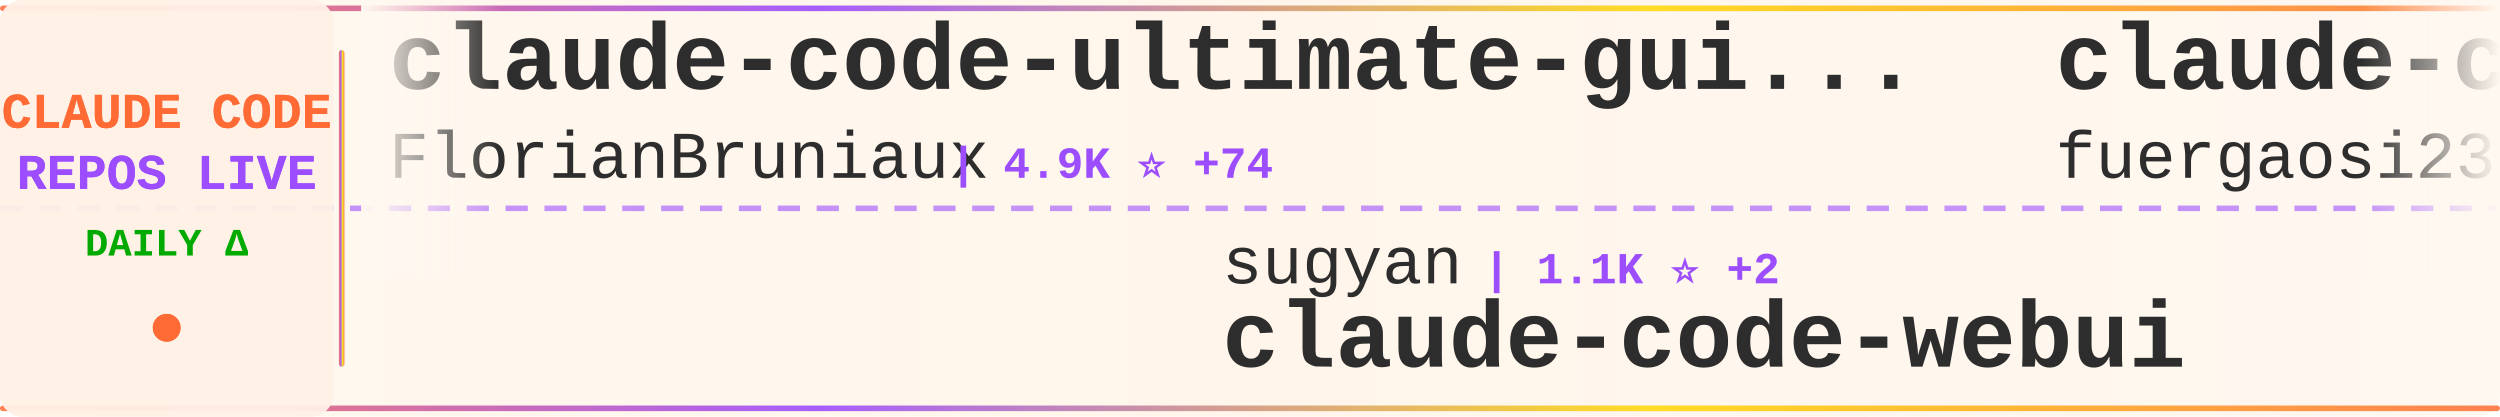
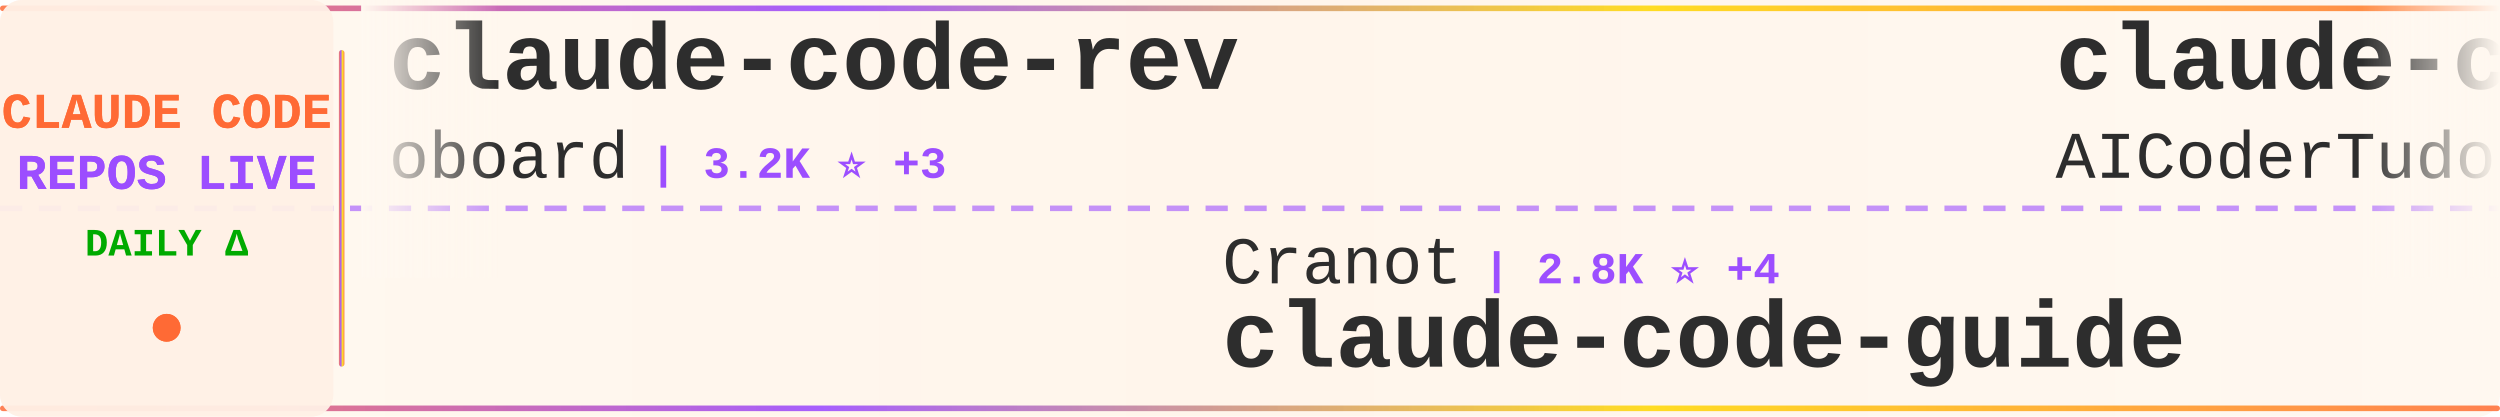
<svg xmlns="http://www.w3.org/2000/svg" width="900" height="150">
  <defs>
    <linearGradient id="tickerBg" x1="0%" y1="0%" x2="100%" y2="0%">
      <stop offset="0%" style="stop-color:#fff8f0;stop-opacity:0.98" />
      <stop offset="50%" style="stop-color:#fff5eb;stop-opacity:1" />
      <stop offset="100%" style="stop-color:#fff8f0;stop-opacity:0.98" />
    </linearGradient>
    <linearGradient id="borderGrad" x1="0%" y1="0%" x2="100%" y2="0%">
      <stop offset="0%" style="stop-color:#FF6B35;stop-opacity:0.85">
        <animate attributeName="stop-opacity" values="0.85;1;0.85" dur="2s" repeatCount="indefinite" />
      </stop>
      <stop offset="33%" style="stop-color:#9C4EFF;stop-opacity:0.9">
        <animate attributeName="stop-opacity" values="0.9;1;0.9" dur="2.2s" repeatCount="indefinite" />
      </stop>
      <stop offset="66%" style="stop-color:#FFD700;stop-opacity:0.85">
        <animate attributeName="stop-opacity" values="0.85;1;0.85" dur="1.8s" repeatCount="indefinite" />
      </stop>
      <stop offset="100%" style="stop-color:#FF6B35;stop-opacity:0.85">
        <animate attributeName="stop-opacity" values="0.85;1;0.85" dur="2s" repeatCount="indefinite" />
      </stop>
    </linearGradient>
    <filter id="textGlow">
      <feGaussianBlur stdDeviation="0.15" result="coloredBlur" />
      <feMerge>
        <feMergeNode in="coloredBlur" />
        <feMergeNode in="SourceGraphic" />
      </feMerge>
    </filter>
    <filter id="metricGlow">
      <feGaussianBlur stdDeviation="0.2" result="coloredBlur" />
      <feMerge>
        <feMergeNode in="coloredBlur" />
        <feMergeNode in="SourceGraphic" />
      </feMerge>
    </filter>
    <linearGradient id="leftFade" x1="0%" y1="0%" x2="100%" y2="0%">
      <stop offset="0%" style="stop-color:#fff8f0;stop-opacity:1" />
      <stop offset="100%" style="stop-color:#fff8f0;stop-opacity:0" />
    </linearGradient>
    <linearGradient id="rightFade" x1="0%" y1="0%" x2="100%" y2="0%">
      <stop offset="0%" style="stop-color:#fff8f0;stop-opacity:0" />
      <stop offset="100%" style="stop-color:#fff8f0;stop-opacity:1" />
    </linearGradient>
  </defs>
  <rect width="900" height="150" fill="url(#tickerBg)" rx="8" />
  <rect x="0" y="2" width="900" height="2" fill="url(#borderGrad)" rx="1" />
  <rect x="0" y="146" width="900" height="2" fill="url(#borderGrad)" rx="1" />
  <line x1="0" y1="75" x2="900" y2="75" stroke="#9C4EFF" stroke-width="2" stroke-dasharray="8 6" opacity="0.6" />
  <rect x="0" y="0" width="120" height="150" fill="#fff0e6" opacity="0.95" rx="8" />
  <text x="60" y="46" font-family="'Courier New', monospace" font-size="18" font-weight="bold" fill="#FF6B35" text-anchor="middle" filter="url(#textGlow)">
    CLAUDE CODE
  </text>
  <text x="60" y="68" font-family="'Courier New', monospace" font-size="18" font-weight="bold" fill="#9C4EFF" text-anchor="middle" filter="url(#textGlow)">
    REPOS LIVE
  </text>
  <text x="60" y="92" font-family="'Courier New', monospace" font-size="14" font-weight="bold" fill="#00aa00" text-anchor="middle">
    DAILY Δ
  </text>
  <circle cx="60" cy="118" r="5" fill="#FF6B35" filter="url(#metricGlow)">
    <animate attributeName="r" values="4;6;4" dur="1.5s" repeatCount="indefinite" />
    <animate attributeName="opacity" values="0.6;1;0.6" dur="1.5s" repeatCount="indefinite" />
  </circle>
  <rect x="122" y="18" width="2" height="114" fill="url(#borderGrad)" rx="1" />
  <clipPath id="tickerClip">
    <rect x="130" y="0" width="770" height="150" />
  </clipPath>
  <g clip-path="url(#tickerClip)">
    <g id="tickerItems">
      <animateTransform attributeName="transform" attributeType="XML" type="translate" from="0 0" to="-3000 0" dur="54s" repeatCount="indefinite" />
      <g transform="translate(0, 0)">
-         <text x="140" y="32" font-family="'Courier New', monospace" font-size="34" font-weight="bold" fill="#2d2d2d">claude-code-ultimate-gui...</text>
-         <text x="140" y="64" font-family="'Courier New', monospace" font-size="24" font-weight="normal" fill="#2d2d2d" opacity="1.0">FlorianBruniaux</text>
-         <text x="342" y="64" font-family="'Courier New', monospace" font-size="16" font-weight="bold" fill="#9C4EFF"> | 4.9K ⭐ +74</text>
+         <text x="140" y="32" font-family="'Courier New', monospace" font-size="34" font-weight="bold" fill="#2d2d2d">claude-code-rev</text>
+         <text x="140" y="64" font-family="'Courier New', monospace" font-size="24" font-weight="normal" fill="#2d2d2d" opacity="1.0">oboard</text>
+         <text x="234" y="64" font-family="'Courier New', monospace" font-size="16" font-weight="bold" fill="#9C4EFF"> | 3.2K ⭐ +3</text>
      </g>
      <g transform="translate(300, 0)">
-         <text x="140" y="102" font-family="'Courier New', monospace" font-size="24" font-weight="normal" fill="#2d2d2d" opacity="1.0">sugyan</text>
-         <text x="234" y="102" font-family="'Courier New', monospace" font-size="16" font-weight="bold" fill="#9C4EFF"> | 1.1K ⭐ +2</text>
-         <text x="140" y="132" font-family="'Courier New', monospace" font-size="34" font-weight="bold" fill="#2d2d2d">claude-code-webui</text>
+         <text x="140" y="102" font-family="'Courier New', monospace" font-size="24" font-weight="normal" fill="#2d2d2d" opacity="1.0">Cranot</text>
+         <text x="234" y="102" font-family="'Courier New', monospace" font-size="16" font-weight="bold" fill="#9C4EFF"> | 2.8K ⭐ +4</text>
+         <text x="140" y="132" font-family="'Courier New', monospace" font-size="34" font-weight="bold" fill="#2d2d2d">claude-code-guide</text>
      </g>
      <g transform="translate(600, 0)">
-         <text x="140" y="32" font-family="'Courier New', monospace" font-size="34" font-weight="bold" fill="#2d2d2d">claude-code-proxy</text>
-         <text x="140" y="64" font-family="'Courier New', monospace" font-size="24" font-weight="normal" fill="#2d2d2d" opacity="1.0">fuergaosi233</text>
-         <text x="306" y="64" font-family="'Courier New', monospace" font-size="16" font-weight="bold" fill="#9C4EFF"> | 2.7K ⭐ +7</text>
+         <text x="140" y="32" font-family="'Courier New', monospace" font-size="34" font-weight="bold" fill="#2d2d2d">claude-code-tudou</text>
+         <text x="140" y="64" font-family="'Courier New', monospace" font-size="24" font-weight="normal" fill="#2d2d2d" opacity="1.0">AICoderTudou</text>
+         <text x="306" y="64" font-family="'Courier New', monospace" font-size="16" font-weight="bold" fill="#9C4EFF"> | 500 ⭐</text>
      </g>
      <g transform="translate(900, 0)">
-         <text x="140" y="102" font-family="'Courier New', monospace" font-size="24" font-weight="normal" fill="#2d2d2d" opacity="1.0">VoltAgent</text>
-         <text x="270" y="102" font-family="'Courier New', monospace" font-size="16" font-weight="bold" fill="#9C4EFF"> | 21.6K ⭐ +63</text>
-         <text x="140" y="132" font-family="'Courier New', monospace" font-size="34" font-weight="bold" fill="#2d2d2d">awesome-claude-code-suba...</text>
+         <text x="140" y="102" font-family="'Courier New', monospace" font-size="24" font-weight="normal" fill="#2d2d2d" opacity="1.0">KPR111</text>
+         <text x="234" y="102" font-family="'Courier New', monospace" font-size="16" font-weight="bold" fill="#9C4EFF"> | 18 ⭐</text>
+         <text x="140" y="132" font-family="'Courier New', monospace" font-size="34" font-weight="bold" fill="#2d2d2d">Claude-Code</text>
      </g>
      <g transform="translate(1200, 0)">
-         <text x="140" y="32" font-family="'Courier New', monospace" font-size="34" font-weight="bold" fill="#2d2d2d">andrej-karpathy-skills</text>
-         <text x="140" y="64" font-family="'Courier New', monospace" font-size="24" font-weight="normal" fill="#2d2d2d" opacity="1.0">multica-ai</text>
-         <text x="282" y="64" font-family="'Courier New', monospace" font-size="16" font-weight="bold" fill="#9C4EFF"> | 173.5K ⭐ +730</text>
+         <text x="140" y="32" font-family="'Courier New', monospace" font-size="34" font-weight="bold" fill="#2d2d2d">Claude-Code</text>
+         <text x="140" y="64" font-family="'Courier New', monospace" font-size="24" font-weight="normal" fill="#2d2d2d" opacity="1.0">pengchengneo</text>
+         <text x="306" y="64" font-family="'Courier New', monospace" font-size="16" font-weight="bold" fill="#9C4EFF"> | 1.5K ⭐ +7</text>
      </g>
      <g transform="translate(1500, 0)">
-         <text x="140" y="102" font-family="'Courier New', monospace" font-size="24" font-weight="normal" fill="#2d2d2d" opacity="1.0">jqueryscript</text>
-         <text x="306" y="102" font-family="'Courier New', monospace" font-size="16" font-weight="bold" fill="#9C4EFF"> | 420 ⭐ +3</text>
-         <text x="140" y="132" font-family="'Courier New', monospace" font-size="34" font-weight="bold" fill="#2d2d2d">awesome-claude-code</text>
+         <text x="140" y="102" font-family="'Courier New', monospace" font-size="24" font-weight="normal" fill="#2d2d2d" opacity="1.0">OneRedOak</text>
+         <text x="270" y="102" font-family="'Courier New', monospace" font-size="16" font-weight="bold" fill="#9C4EFF"> | 3.8K ⭐ +3</text>
+         <text x="140" y="132" font-family="'Courier New', monospace" font-size="34" font-weight="bold" fill="#2d2d2d">claude-code-workflows</text>
      </g>
      <g transform="translate(1800, 0)">
-         <text x="140" y="32" font-family="'Courier New', monospace" font-size="34" font-weight="bold" fill="#2d2d2d">claude-code-harness</text>
-         <text x="140" y="64" font-family="'Courier New', monospace" font-size="24" font-weight="normal" fill="#2d2d2d" opacity="1.0">Chachamaru127</text>
-         <text x="318" y="64" font-family="'Courier New', monospace" font-size="16" font-weight="bold" fill="#9C4EFF"> | 2.7K ⭐ +6</text>
+         <text x="140" y="32" font-family="'Courier New', monospace" font-size="34" font-weight="bold" fill="#2d2d2d">edmunds-claude-code</text>
+         <text x="140" y="64" font-family="'Courier New', monospace" font-size="24" font-weight="normal" fill="#2d2d2d" opacity="1.0">edmund-io</text>
+         <text x="270" y="64" font-family="'Courier New', monospace" font-size="16" font-weight="bold" fill="#9C4EFF"> | 1.5K ⭐ +2</text>
      </g>
      <g transform="translate(2100, 0)">
+         <text x="140" y="102" font-family="'Courier New', monospace" font-size="24" font-weight="normal" fill="#2d2d2d" opacity="1.0">Windy3f3f3f3f</text>
+         <text x="318" y="102" font-family="'Courier New', monospace" font-size="16" font-weight="bold" fill="#9C4EFF"> | 2.6K ⭐ +8</text>
+         <text x="140" y="132" font-family="'Courier New', monospace" font-size="34" font-weight="bold" fill="#2d2d2d">how-claude-code-works</text>
+       </g>
+       <g transform="translate(2400, 0)">
+         <text x="140" y="32" font-family="'Courier New', monospace" font-size="34" font-weight="bold" fill="#2d2d2d">system_prompts_leaks</text>
+         <text x="140" y="64" font-family="'Courier New', monospace" font-size="24" font-weight="normal" fill="#2d2d2d" opacity="1.0">asgeirtj</text>
+         <text x="258" y="64" font-family="'Courier New', monospace" font-size="16" font-weight="bold" fill="#9C4EFF"> | 41.7K ⭐ +144</text>
+       </g>
+       <g transform="translate(2700, 0)">
        <text x="140" y="102" font-family="'Courier New', monospace" font-size="24" font-weight="normal" fill="#2d2d2d" opacity="1.0">carlvellotti</text>
        <text x="306" y="102" font-family="'Courier New', monospace" font-size="16" font-weight="bold" fill="#9C4EFF"> | 2.1K ⭐</text>
        <text x="140" y="132" font-family="'Courier New', monospace" font-size="34" font-weight="bold" fill="#2d2d2d">claude-code-pm-course</text>
      </g>
-       <g transform="translate(2400, 0)">
-         <text x="140" y="32" font-family="'Courier New', monospace" font-size="34" font-weight="bold" fill="#2d2d2d">claude-code-system-promp...</text>
-         <text x="140" y="64" font-family="'Courier New', monospace" font-size="24" font-weight="normal" fill="#2d2d2d" opacity="1.0">Piebald-AI</text>
-         <text x="282" y="64" font-family="'Courier New', monospace" font-size="16" font-weight="bold" fill="#9C4EFF"> | 11.0K ⭐ +37</text>
-       </g>
-       <g transform="translate(2700, 0)">
-         <text x="140" y="102" font-family="'Courier New', monospace" font-size="24" font-weight="normal" fill="#2d2d2d" opacity="1.0">kodu-ai</text>
-         <text x="246" y="102" font-family="'Courier New', monospace" font-size="16" font-weight="bold" fill="#9C4EFF"> | 5.3K ⭐</text>
-         <text x="140" y="132" font-family="'Courier New', monospace" font-size="34" font-weight="bold" fill="#2d2d2d">claude-coder</text>
-       </g>
      <g transform="translate(3000, 0)">
-         <text x="140" y="32" font-family="'Courier New', monospace" font-size="34" font-weight="bold" fill="#2d2d2d">claude-code-ultimate-gui...</text>
-         <text x="140" y="64" font-family="'Courier New', monospace" font-size="24" font-weight="normal" fill="#2d2d2d" opacity="1.0">FlorianBruniaux</text>
-         <text x="342" y="64" font-family="'Courier New', monospace" font-size="16" font-weight="bold" fill="#9C4EFF"> | 4.9K ⭐ +74</text>
+         <text x="140" y="32" font-family="'Courier New', monospace" font-size="34" font-weight="bold" fill="#2d2d2d">claude-code-rev</text>
+         <text x="140" y="64" font-family="'Courier New', monospace" font-size="24" font-weight="normal" fill="#2d2d2d" opacity="1.0">oboard</text>
+         <text x="234" y="64" font-family="'Courier New', monospace" font-size="16" font-weight="bold" fill="#9C4EFF"> | 3.2K ⭐ +3</text>
      </g>
      <g transform="translate(3300, 0)">
-         <text x="140" y="102" font-family="'Courier New', monospace" font-size="24" font-weight="normal" fill="#2d2d2d" opacity="1.0">sugyan</text>
-         <text x="234" y="102" font-family="'Courier New', monospace" font-size="16" font-weight="bold" fill="#9C4EFF"> | 1.1K ⭐ +2</text>
-         <text x="140" y="132" font-family="'Courier New', monospace" font-size="34" font-weight="bold" fill="#2d2d2d">claude-code-webui</text>
+         <text x="140" y="102" font-family="'Courier New', monospace" font-size="24" font-weight="normal" fill="#2d2d2d" opacity="1.0">Cranot</text>
+         <text x="234" y="102" font-family="'Courier New', monospace" font-size="16" font-weight="bold" fill="#9C4EFF"> | 2.8K ⭐ +4</text>
+         <text x="140" y="132" font-family="'Courier New', monospace" font-size="34" font-weight="bold" fill="#2d2d2d">claude-code-guide</text>
      </g>
      <g transform="translate(3600, 0)">
-         <text x="140" y="32" font-family="'Courier New', monospace" font-size="34" font-weight="bold" fill="#2d2d2d">claude-code-proxy</text>
-         <text x="140" y="64" font-family="'Courier New', monospace" font-size="24" font-weight="normal" fill="#2d2d2d" opacity="1.0">fuergaosi233</text>
-         <text x="306" y="64" font-family="'Courier New', monospace" font-size="16" font-weight="bold" fill="#9C4EFF"> | 2.7K ⭐ +7</text>
+         <text x="140" y="32" font-family="'Courier New', monospace" font-size="34" font-weight="bold" fill="#2d2d2d">claude-code-tudou</text>
+         <text x="140" y="64" font-family="'Courier New', monospace" font-size="24" font-weight="normal" fill="#2d2d2d" opacity="1.0">AICoderTudou</text>
+         <text x="306" y="64" font-family="'Courier New', monospace" font-size="16" font-weight="bold" fill="#9C4EFF"> | 500 ⭐</text>
      </g>
      <g transform="translate(3900, 0)">
-         <text x="140" y="102" font-family="'Courier New', monospace" font-size="24" font-weight="normal" fill="#2d2d2d" opacity="1.0">VoltAgent</text>
-         <text x="270" y="102" font-family="'Courier New', monospace" font-size="16" font-weight="bold" fill="#9C4EFF"> | 21.6K ⭐ +63</text>
-         <text x="140" y="132" font-family="'Courier New', monospace" font-size="34" font-weight="bold" fill="#2d2d2d">awesome-claude-code-suba...</text>
+         <text x="140" y="102" font-family="'Courier New', monospace" font-size="24" font-weight="normal" fill="#2d2d2d" opacity="1.0">KPR111</text>
+         <text x="234" y="102" font-family="'Courier New', monospace" font-size="16" font-weight="bold" fill="#9C4EFF"> | 18 ⭐</text>
+         <text x="140" y="132" font-family="'Courier New', monospace" font-size="34" font-weight="bold" fill="#2d2d2d">Claude-Code</text>
      </g>
    </g>
  </g>
  <rect x="130" y="0" width="50" height="100" fill="url(#leftFade)" />
  <rect x="850" y="0" width="50" height="100" fill="url(#rightFade)" />
</svg>
